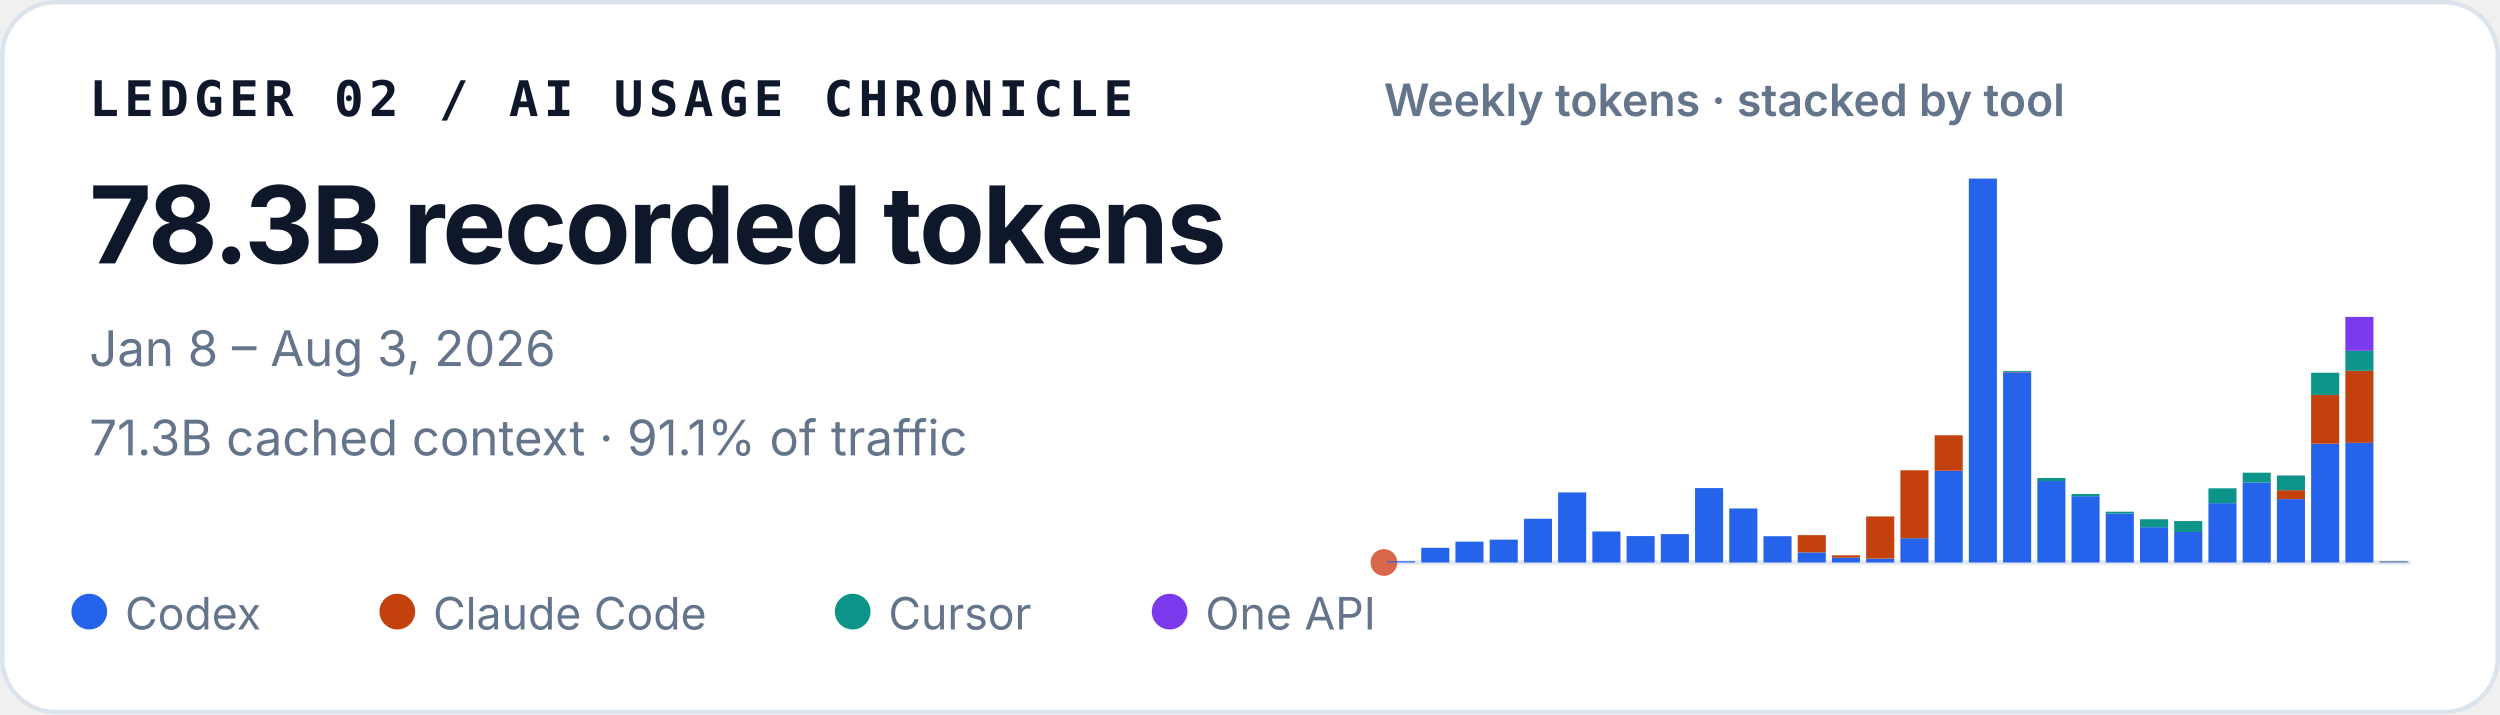
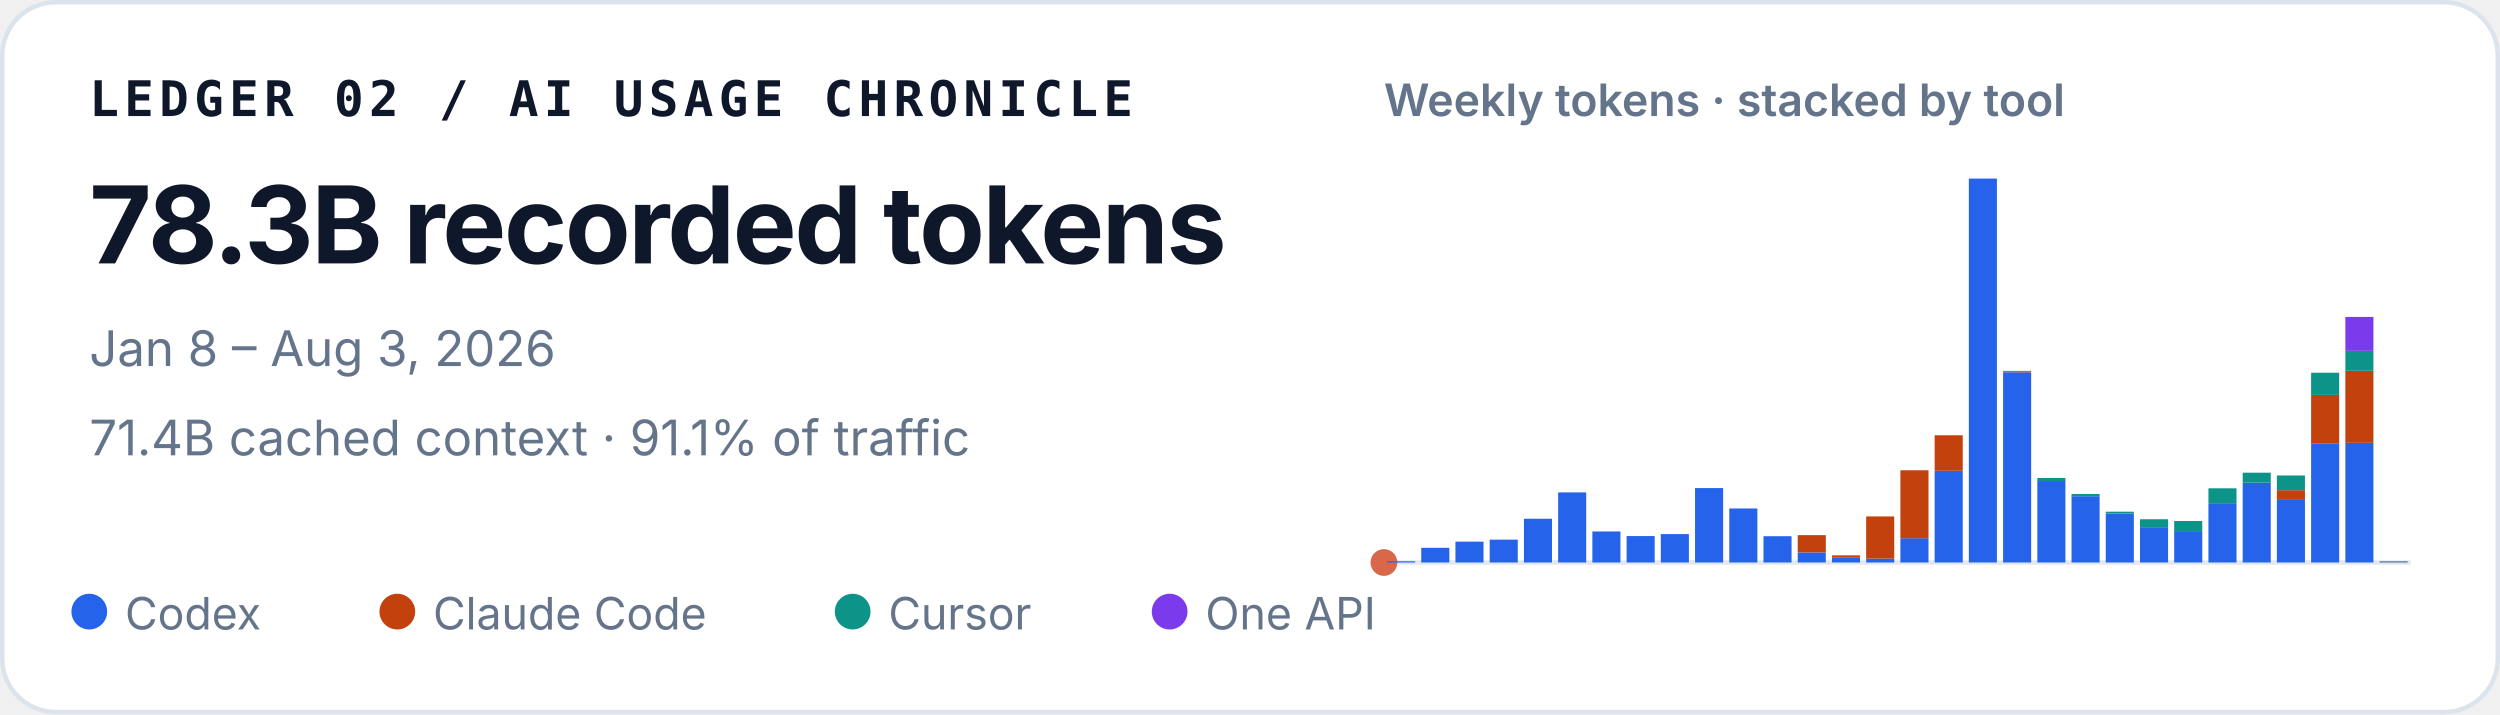
<svg xmlns="http://www.w3.org/2000/svg" width="560" height="160" viewBox="0 0 560 160" role="img" aria-labelledby="title desc">
  <style>
    text { font-family: ui-sans-serif, -apple-system, BlinkMacSystemFont, "Segoe UI", sans-serif; fill: #0f172a; }
    .identity { font-family: ui-monospace, SFMono-Regular, Menlo, Consolas, monospace; font-size: 11px; font-weight: 700; letter-spacing: .11em; }
    .total { font-size: 24px; font-weight: 720; letter-spacing: -.02em; }
    .meta { font-size: 11px; fill: #64748b; }
    .chart-title { font-size: 10px; font-weight: 600; fill: #64748b; }
    .legend { font-size: 10px; fill: #64748b; }
  </style>
  <rect x=".5" y=".5" width="559" height="159" rx="12" fill="#ffffff" stroke="#dbe3ec" />
  <text x="20" y="26" class="identity">LEDGER 02 / AI USAGE CHRONICLE</text>
  <text x="20" y="59" class="total">78.3B recorded tokens</text>
  <text x="20" y="82" class="meta">Jan 8 – Aug 3, 2026</text>
-   <text x="20" y="102" class="meta">71.3B cached context · 91.1% of traffic</text>
+   <text x="20" y="102" class="meta">71.4B cached context · 91.1% of traffic</text>
  <text x="310" y="26" class="chart-title">Weekly tokens · stacked by tool</text>
  <line x1="310" y1="126" x2="540" y2="126" stroke="#e2e8f0" />
  <circle cx="310" cy="126" r="3" fill="#D9684B" aria-hidden="true" />
  <g aria-label="Weekly token volume, stacked by tool">
    <rect x="310.69" y="125.73" width="6.29" height="0.27" fill="#2563eb" />
    <rect x="318.36" y="122.71" width="6.29" height="3.29" fill="#2563eb" />
    <rect x="326.02" y="121.33" width="6.29" height="4.67" fill="#2563eb" />
    <rect x="333.69" y="120.88" width="6.29" height="5.12" fill="#2563eb" />
    <rect x="341.36" y="116.20" width="6.29" height="9.80" fill="#2563eb" />
    <rect x="349.02" y="110.30" width="6.29" height="15.70" fill="#2563eb" />
    <rect x="356.69" y="119.05" width="6.29" height="6.95" fill="#2563eb" />
    <rect x="364.36" y="120.08" width="6.29" height="5.92" fill="#2563eb" />
    <rect x="372.02" y="119.64" width="6.29" height="6.36" fill="#2563eb" />
    <rect x="379.69" y="109.33" width="6.29" height="16.67" fill="#2563eb" />
    <rect x="387.36" y="113.90" width="6.29" height="12.10" fill="#2563eb" />
    <rect x="395.02" y="120.11" width="6.29" height="5.89" fill="#2563eb" />
    <rect x="402.69" y="123.74" width="6.29" height="2.26" fill="#2563eb" />
    <rect x="402.69" y="119.87" width="6.29" height="3.86" fill="#c2410c" />
    <rect x="410.36" y="124.93" width="6.29" height="1.07" fill="#2563eb" />
    <rect x="410.36" y="124.40" width="6.29" height="0.53" fill="#c2410c" />
    <rect x="418.02" y="125.13" width="6.29" height="0.87" fill="#2563eb" />
    <rect x="418.02" y="115.68" width="6.29" height="9.45" fill="#c2410c" />
    <rect x="425.69" y="120.56" width="6.29" height="5.44" fill="#2563eb" />
    <rect x="425.69" y="105.34" width="6.29" height="15.22" fill="#c2410c" />
    <rect x="433.36" y="105.45" width="6.29" height="20.55" fill="#2563eb" />
    <rect x="433.36" y="97.50" width="6.29" height="7.95" fill="#c2410c" />
    <rect x="441.02" y="40.00" width="6.29" height="86.00" fill="#2563eb" />
    <rect x="448.69" y="83.39" width="6.29" height="42.61" fill="#2563eb" />
    <rect x="448.69" y="83.28" width="6.29" height="0.11" fill="#c2410c" />
    <rect x="448.69" y="83.08" width="6.29" height="0.21" fill="#0d9488" />
    <rect x="456.36" y="107.75" width="6.29" height="18.25" fill="#2563eb" />
    <rect x="456.36" y="107.07" width="6.29" height="0.69" fill="#0d9488" />
    <rect x="464.02" y="111.15" width="6.29" height="14.85" fill="#2563eb" />
    <rect x="464.02" y="110.66" width="6.29" height="0.49" fill="#0d9488" />
    <rect x="471.69" y="115.03" width="6.29" height="10.97" fill="#2563eb" />
    <rect x="471.69" y="114.62" width="6.29" height="0.41" fill="#0d9488" />
    <rect x="479.36" y="118.09" width="6.29" height="7.91" fill="#2563eb" />
    <rect x="479.36" y="116.31" width="6.29" height="1.79" fill="#0d9488" />
    <rect x="487.02" y="119.16" width="6.29" height="6.84" fill="#2563eb" />
    <rect x="487.02" y="119.16" width="6.29" height="0.00" fill="#c2410c" />
    <rect x="487.02" y="116.71" width="6.29" height="2.45" fill="#0d9488" />
    <rect x="494.69" y="112.71" width="6.29" height="13.29" fill="#2563eb" />
    <rect x="494.69" y="109.38" width="6.29" height="3.33" fill="#0d9488" />
    <rect x="502.36" y="108.11" width="6.29" height="17.89" fill="#2563eb" />
    <rect x="502.36" y="105.88" width="6.29" height="2.23" fill="#0d9488" />
    <rect x="510.02" y="111.80" width="6.29" height="14.20" fill="#2563eb" />
    <rect x="510.02" y="109.80" width="6.29" height="2.00" fill="#c2410c" />
    <rect x="510.02" y="106.52" width="6.29" height="3.28" fill="#0d9488" />
    <rect x="510.02" y="106.51" width="6.29" height="0.02" fill="#7c3aed" />
    <rect x="517.69" y="99.39" width="6.29" height="26.61" fill="#2563eb" />
    <rect x="517.69" y="88.46" width="6.29" height="10.93" fill="#c2410c" />
    <rect x="517.69" y="83.49" width="6.29" height="4.97" fill="#0d9488" />
    <rect x="525.36" y="99.18" width="6.29" height="26.82" fill="#2563eb" />
    <rect x="525.36" y="83.07" width="6.29" height="16.12" fill="#c2410c" />
    <rect x="525.36" y="78.59" width="6.29" height="4.47" fill="#0d9488" />
    <rect x="525.36" y="70.99" width="6.29" height="7.60" fill="#7c3aed" />
    <rect x="533.02" y="125.91" width="6.29" height="0.09" fill="#2563eb" />
    <rect x="533.02" y="125.82" width="6.29" height="0.09" fill="#c2410c" />
-     <rect x="533.02" y="125.73" width="6.29" height="0.09" fill="#0d9488" />
-     <rect x="533.02" y="125.72" width="6.29" height="0.02" fill="#7c3aed" />
+     <rect x="533.02" y="125.72" width="6.29" height="0.10" fill="#0d9488" />
+     <rect x="533.02" y="125.71" width="6.29" height="0.02" fill="#7c3aed" />
  </g>
  <circle cx="20" cy="137" r="4" fill="#2563eb" />
  <text x="28" y="141" class="legend">Codex</text>
  <circle cx="89" cy="137" r="4" fill="#c2410c" />
  <text x="97" y="141" class="legend">Claude Code</text>
  <circle cx="191" cy="137" r="4" fill="#0d9488" />
  <text x="199" y="141" class="legend">Cursor</text>
  <circle cx="262" cy="137" r="4" fill="#7c3aed" />
  <text x="270" y="141" class="legend">One API</text>
</svg>
